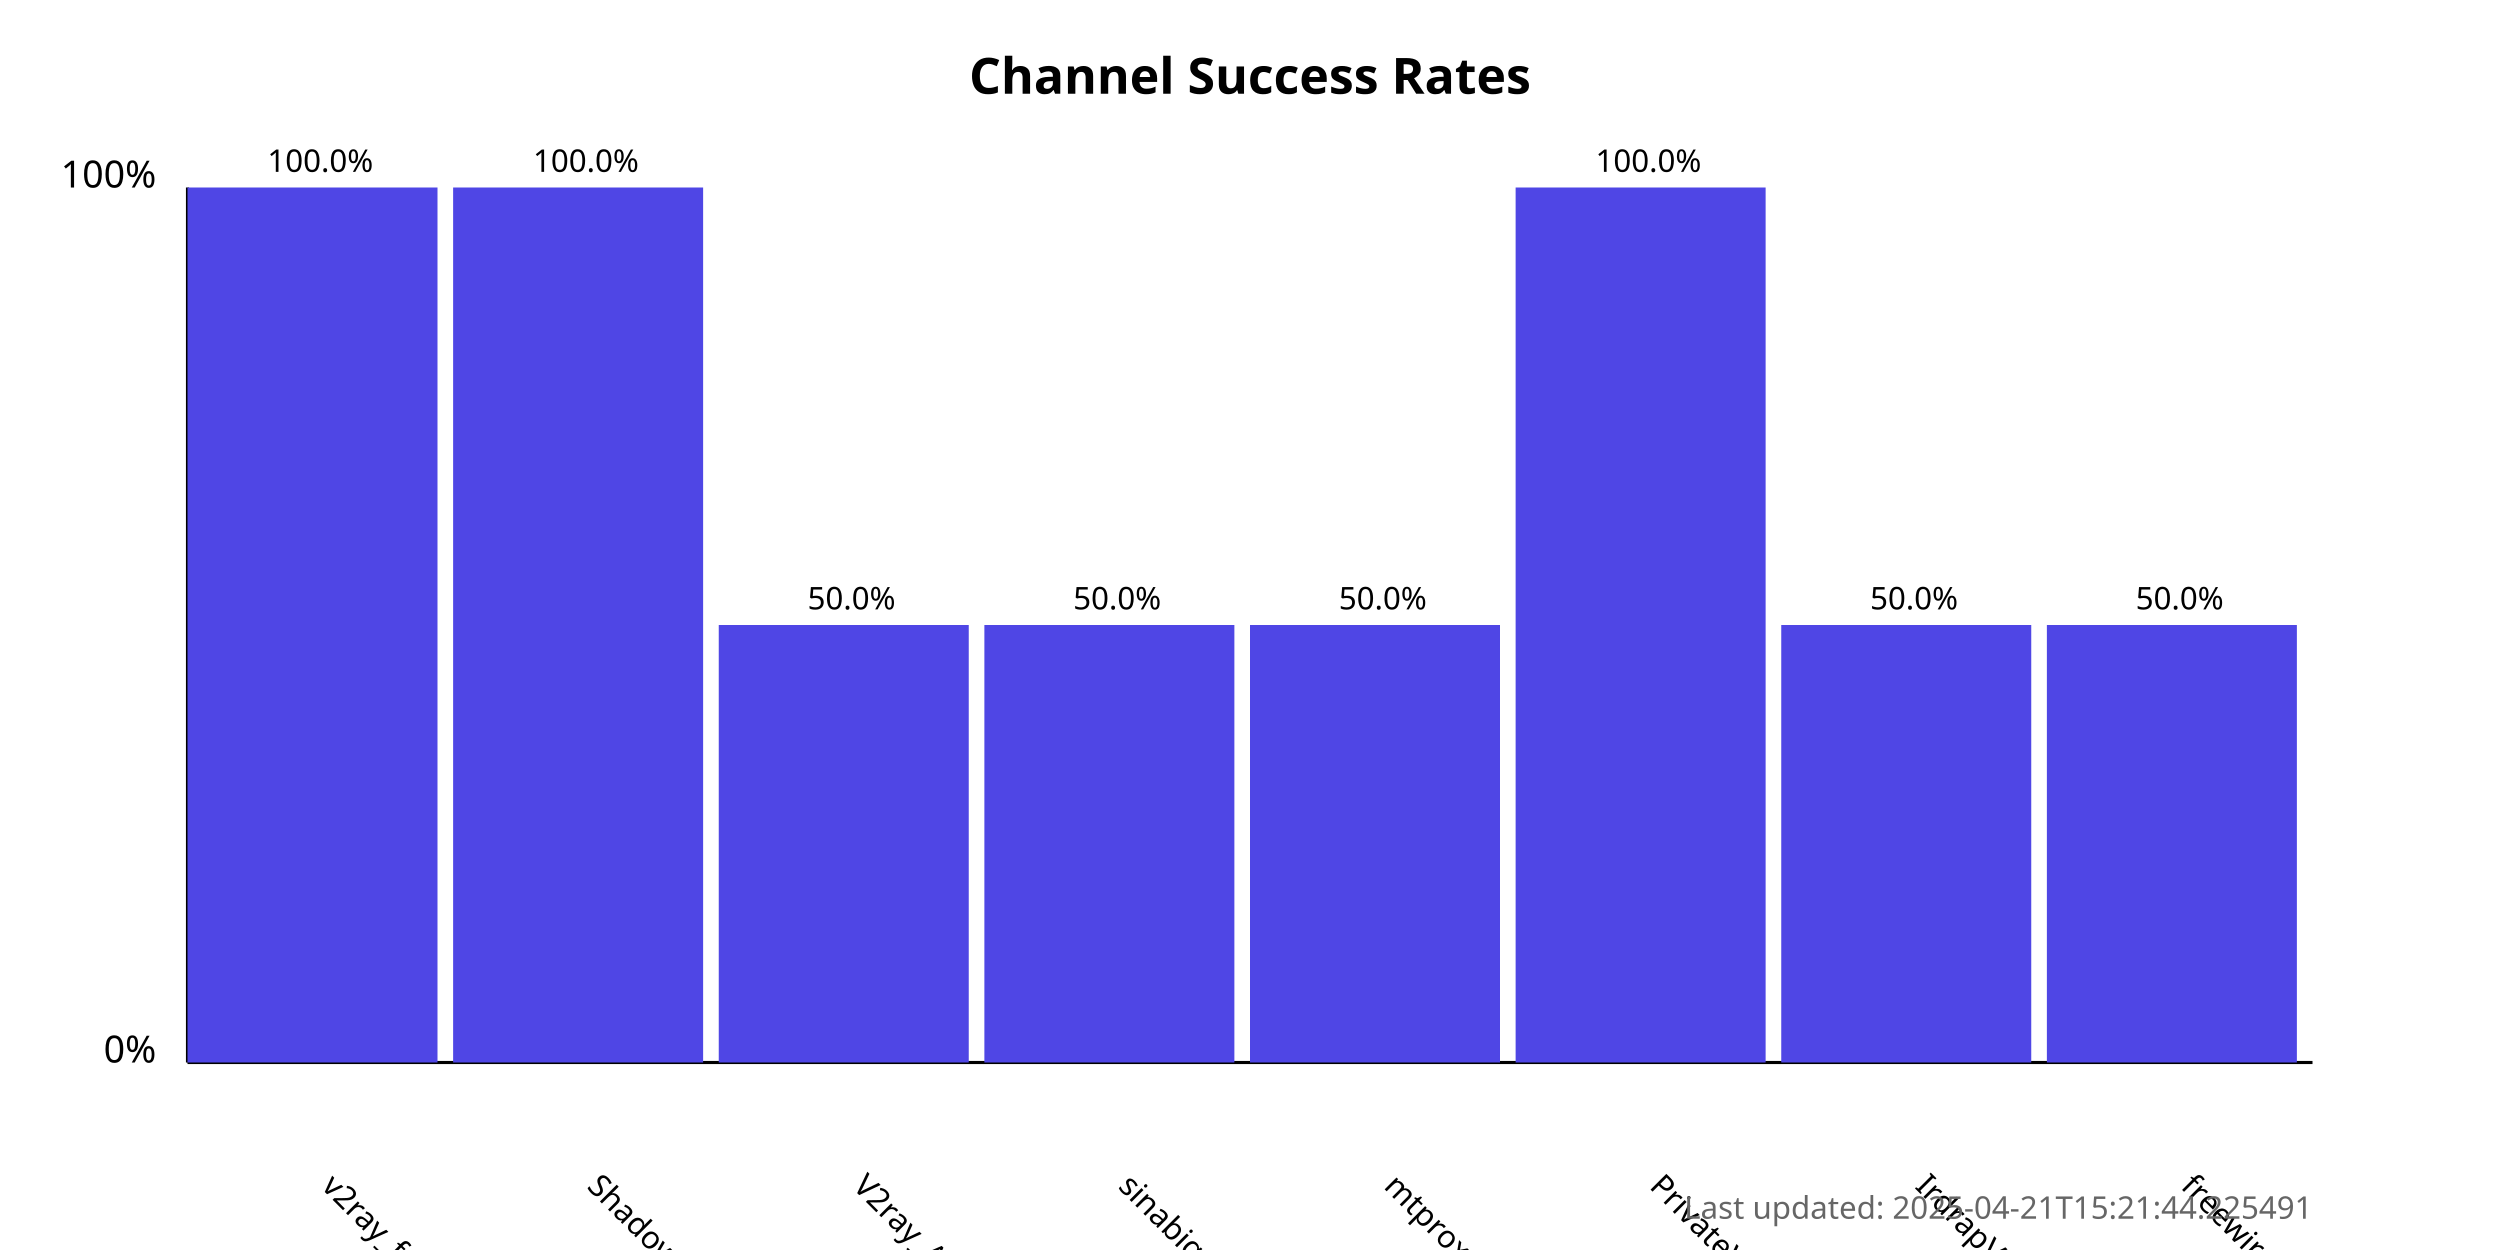
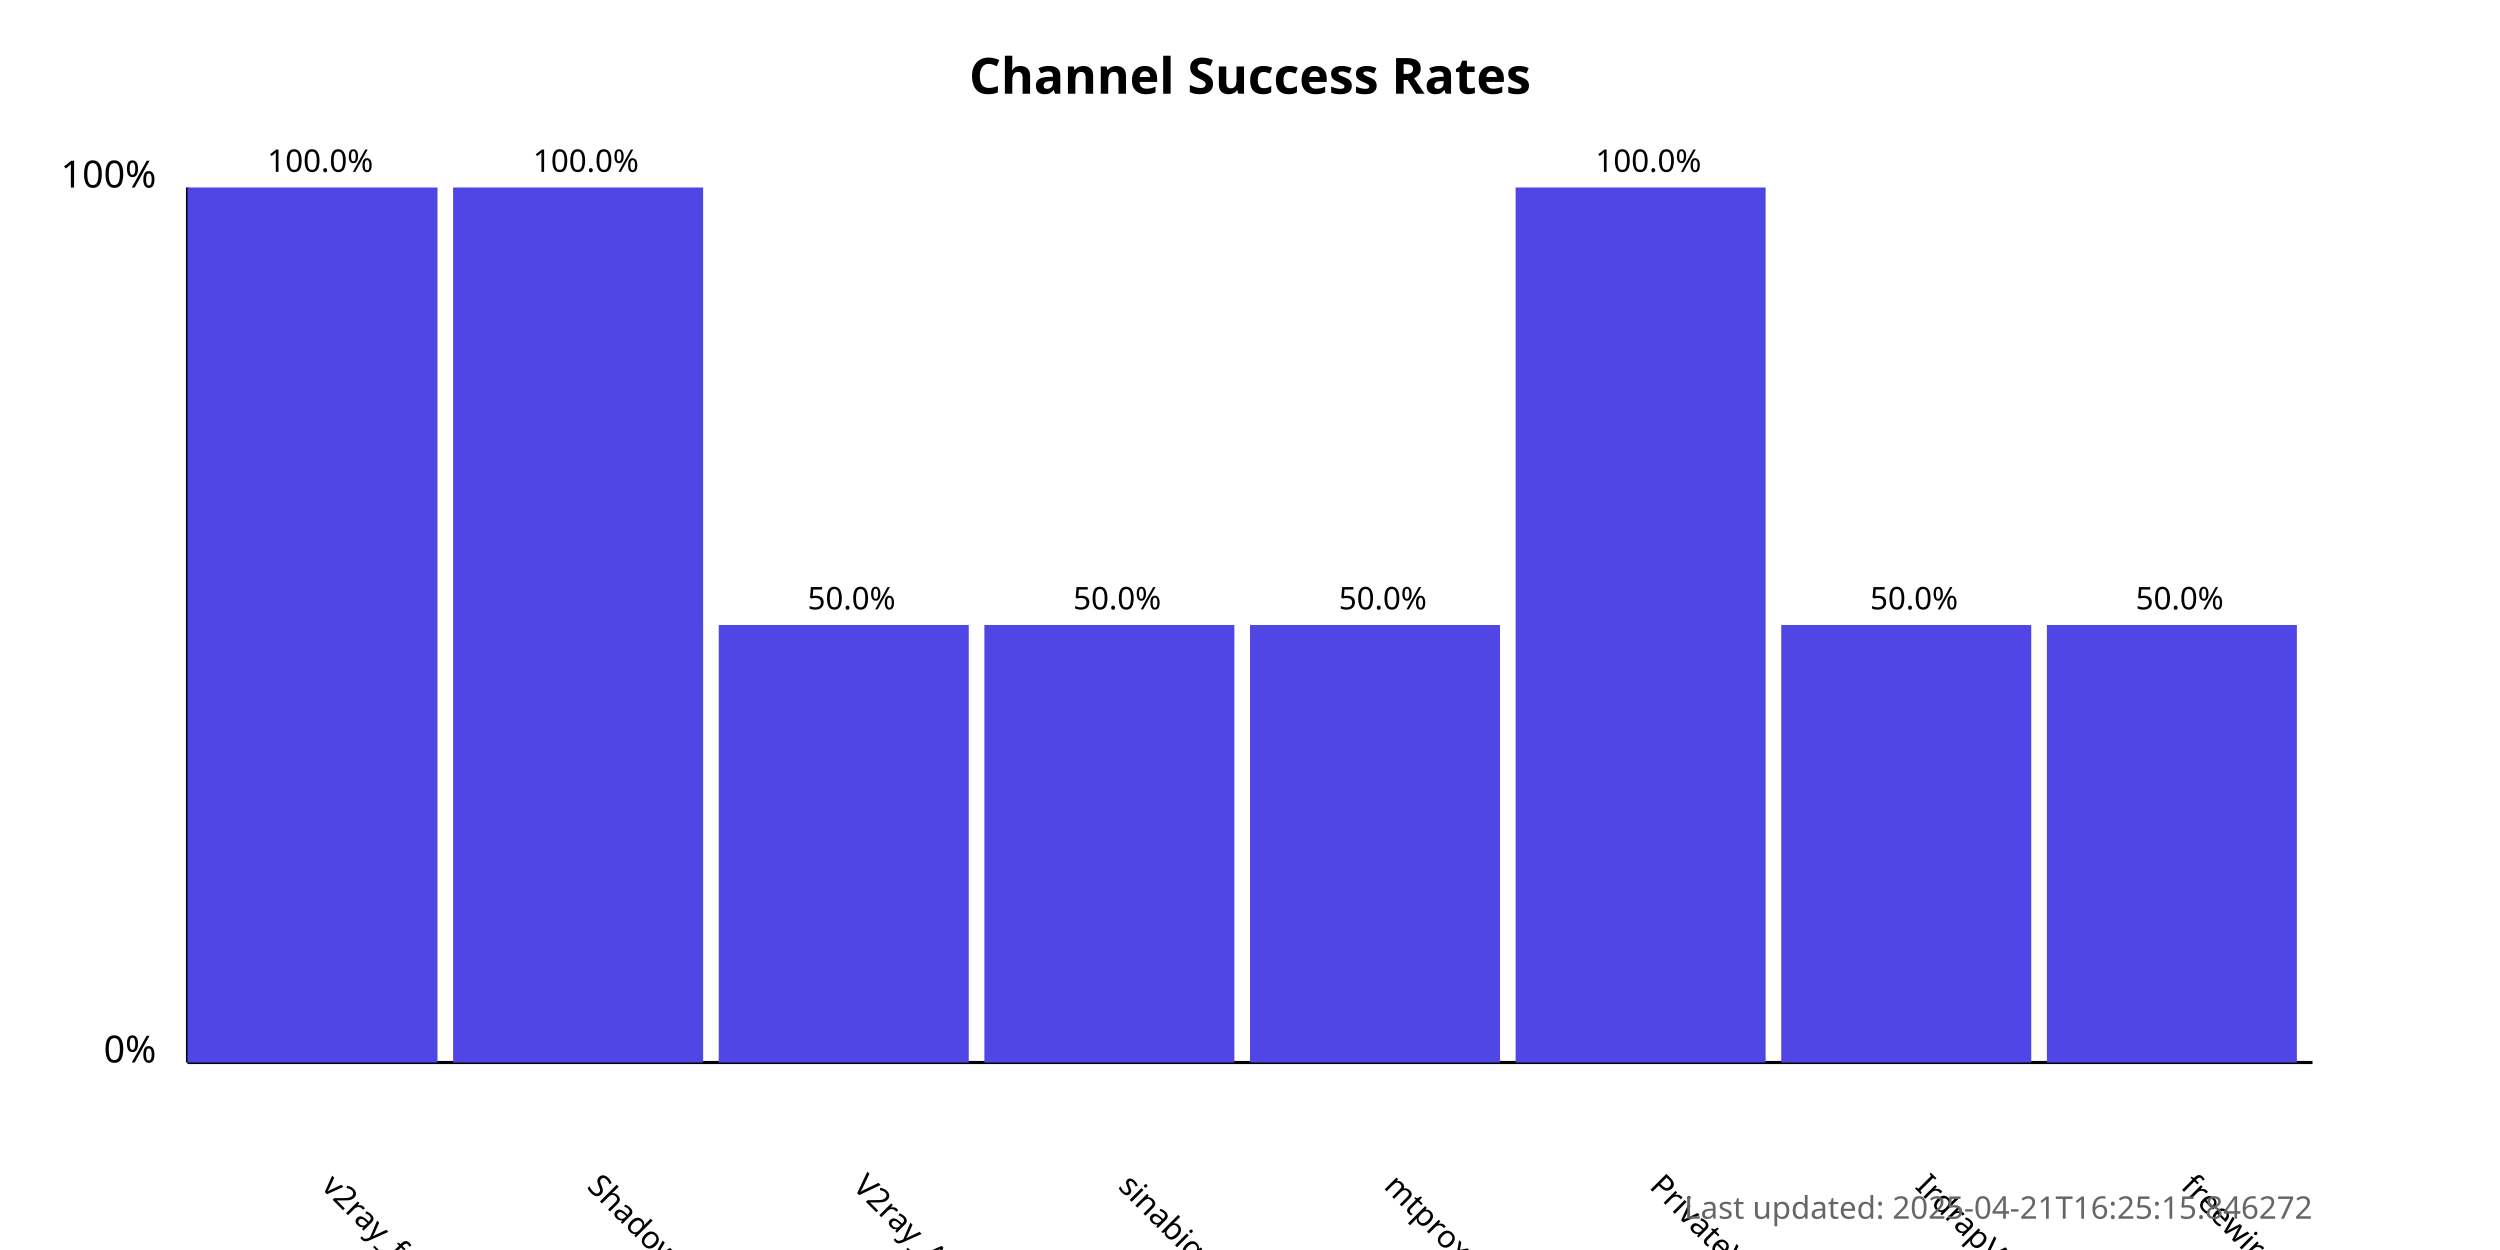
<svg xmlns="http://www.w3.org/2000/svg" width="800" height="400">
  <style>
            .chart-title { font: bold 16px sans-serif; }
            .axis-label { font: 12px sans-serif; }
            .tick-label { font: 10px sans-serif; }
            .bar { fill: #4f46e5; }
            .bar:hover { fill: #6366f1; }
            .timestamp { font: 10px sans-serif; fill: #666; }
        </style>
  <text x="400.0" y="30" text-anchor="middle" class="chart-title">
            Channel Success Rates
        </text>
  <line x1="60" y1="340" x2="60" y2="60" stroke="black" stroke-width="1" />
  <line x1="60" y1="340" x2="740" y2="340" stroke="black" stroke-width="1" />
  <text x="50" y="340" text-anchor="end" class="axis-label">0%</text>
  <text x="50" y="60" text-anchor="end" class="axis-label">100%</text>
  <g>
    <rect x="60" y="60.0" width="80.0" height="280.0" class="bar" />
    <text x="102.5" y="380" transform="rotate(45, 102.5, 380)" text-anchor="start" class="tick-label">
                v2ray_free_conf
            </text>
    <text x="102.5" y="55.0" text-anchor="middle" class="tick-label">
                100.0%
            </text>
  </g>
  <g>
    <rect x="145.0" y="60.0" width="80.0" height="280.0" class="bar" />
    <text x="187.5" y="380" transform="rotate(45, 187.5, 380)" text-anchor="start" class="tick-label">
                ShadowProxy66
            </text>
    <text x="187.5" y="55.0" text-anchor="middle" class="tick-label">
                100.0%
            </text>
  </g>
  <g>
    <rect x="230.0" y="200.0" width="80.0" height="140.0" class="bar" />
    <text x="272.5" y="380" transform="rotate(45, 272.5, 380)" text-anchor="start" class="tick-label">
                V2ray_Alpha
            </text>
    <text x="272.5" y="195.0" text-anchor="middle" class="tick-label">
                50.0%
            </text>
  </g>
  <g>
    <rect x="315.0" y="200.0" width="80.0" height="140.0" class="bar" />
    <text x="357.5" y="380" transform="rotate(45, 357.5, 380)" text-anchor="start" class="tick-label">
                sinabigo
            </text>
    <text x="357.5" y="195.0" text-anchor="middle" class="tick-label">
                50.0%
            </text>
  </g>
  <g>
    <rect x="400.0" y="200.0" width="80.0" height="140.0" class="bar" />
    <text x="442.5" y="380" transform="rotate(45, 442.5, 380)" text-anchor="start" class="tick-label">
                mtproxy_lists
            </text>
    <text x="442.5" y="195.0" text-anchor="middle" class="tick-label">
                50.0%
            </text>
  </g>
  <g>
    <rect x="485.0" y="60.0" width="80.0" height="280.0" class="bar" />
    <text x="527.5" y="380" transform="rotate(45, 527.5, 380)" text-anchor="start" class="tick-label">
                PrivateVPNs
            </text>
    <text x="527.5" y="55.0" text-anchor="middle" class="tick-label">
                100.0%
            </text>
  </g>
  <g>
    <rect x="570.0" y="200.0" width="80.0" height="140.0" class="bar" />
    <text x="612.5" y="380" transform="rotate(45, 612.5, 380)" text-anchor="start" class="tick-label">
                IrdrapVPNnews
            </text>
    <text x="612.5" y="195.0" text-anchor="middle" class="tick-label">
                50.0%
            </text>
  </g>
  <g>
    <rect x="655.0" y="200.0" width="80.0" height="140.0" class="bar" />
    <text x="697.5" y="380" transform="rotate(45, 697.5, 380)" text-anchor="start" class="tick-label">
                freewireguard
            </text>
    <text x="697.5" y="195.0" text-anchor="middle" class="tick-label">
                50.0%
            </text>
  </g>
  <text x="740" y="390" text-anchor="end" class="timestamp">
-             Last updated: 2025-04-21T15:21:44.225491
+             Last updated: 2025-04-21T16:25:15.846272
        </text>
</svg>
